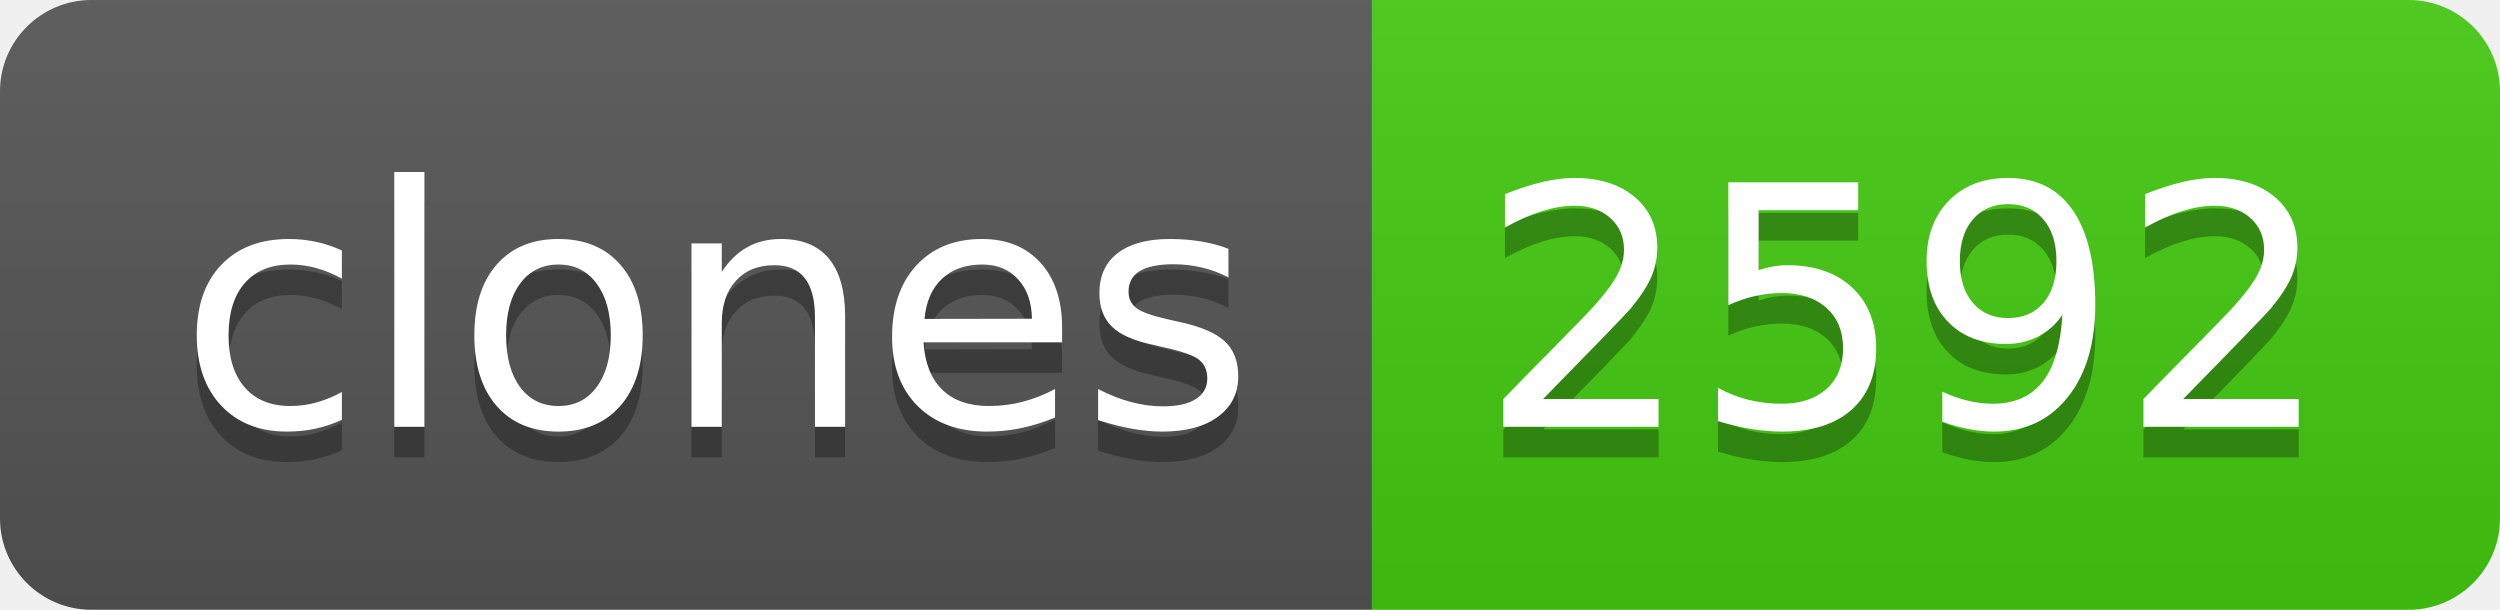
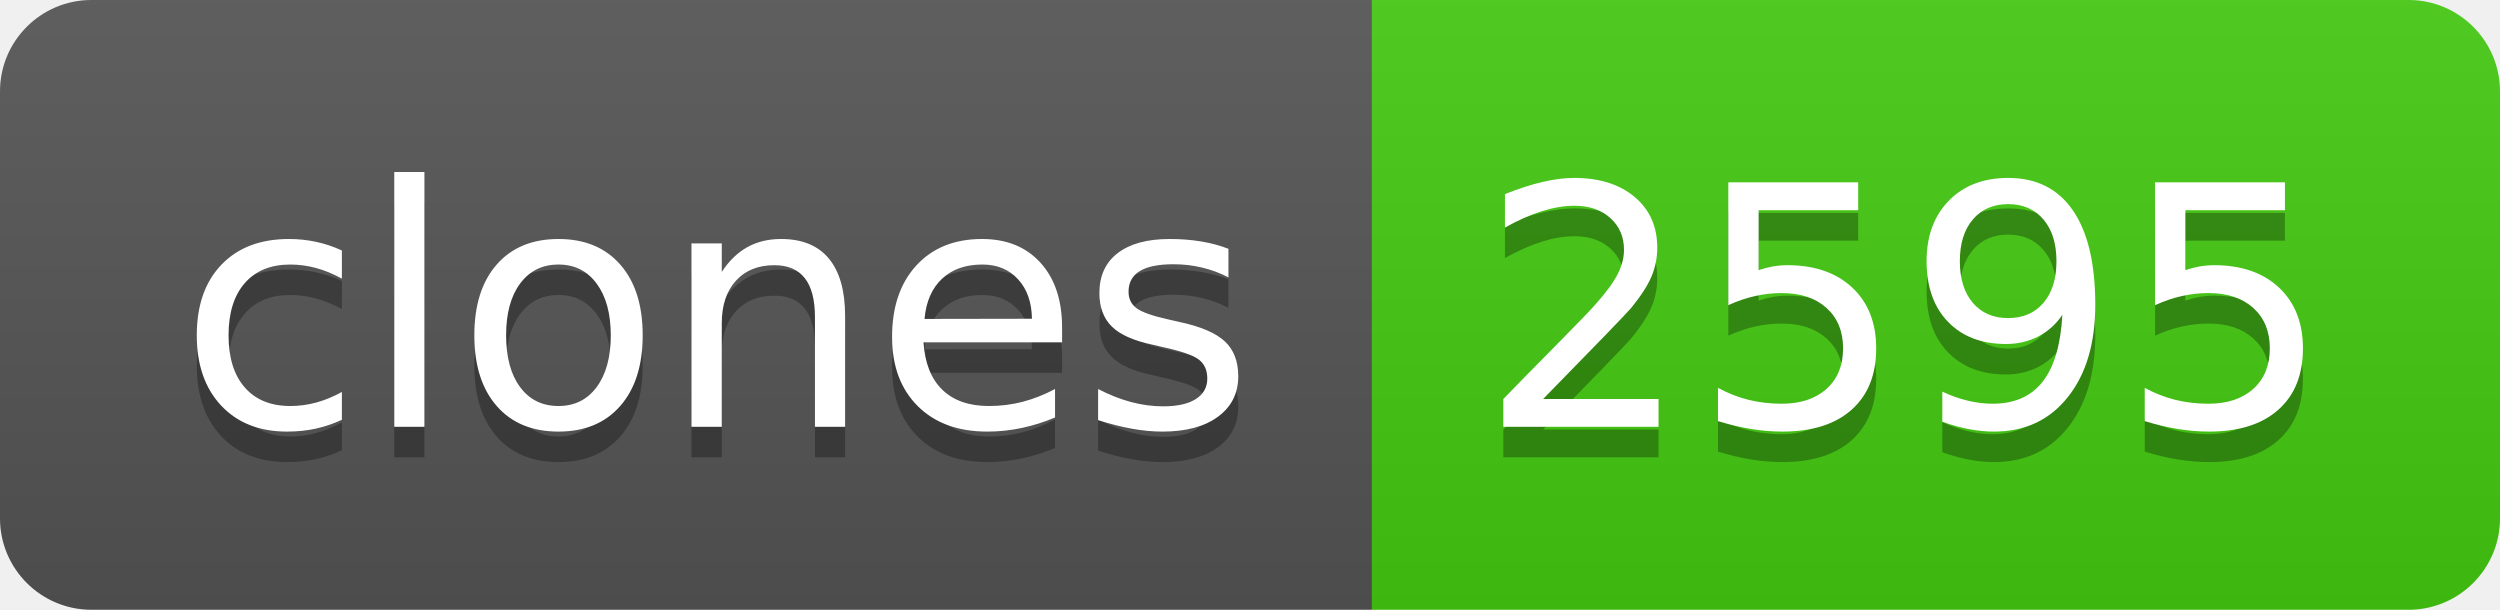
- <svg xmlns="http://www.w3.org/2000/svg" width="82" height="20" role="img" aria-label="clones: 2592">
+ <svg xmlns="http://www.w3.org/2000/svg" width="82" height="20" role="img" aria-label="clones: 2595">
  <linearGradient id="s" x2="0" y2="100%">
    <stop offset="0" stop-color="#bbb" stop-opacity=".1" />
    <stop offset="1" stop-opacity=".1" />
  </linearGradient>
  <clipPath id="r">
    <rect width="82" height="20" rx="3" fill="#fff" />
  </clipPath>
  <g clip-path="url(#r)">
    <rect width="45" height="20" fill="#555" />
    <rect x="45" width="37" height="20" fill="#4c1" />
    <rect width="82" height="20" fill="url(#s)" />
  </g>
  <g fill="#fff" text-anchor="middle" font-family="Verdana,Geneva,DejaVu Sans,sans-serif" text-rendering="geometricPrecision" font-size="110">
    <text aria-hidden="true" x="235" y="150" fill="#010101" fill-opacity=".3" transform="scale(.1)" textLength="350">clones</text>
    <text x="235" y="140" transform="scale(.1)" fill="#fff" textLength="350">clones</text>
-     <text aria-hidden="true" x="625" y="150" fill="#010101" fill-opacity=".3" transform="scale(.1)" textLength="270">2592</text>
-     <text x="625" y="140" transform="scale(.1)" fill="#fff" textLength="270">2592</text>
+     <text aria-hidden="true" x="625" y="150" fill="#010101" fill-opacity=".3" transform="scale(.1)" textLength="270">2595</text>
+     <text x="625" y="140" transform="scale(.1)" fill="#fff" textLength="270">2595</text>
  </g>
</svg>
